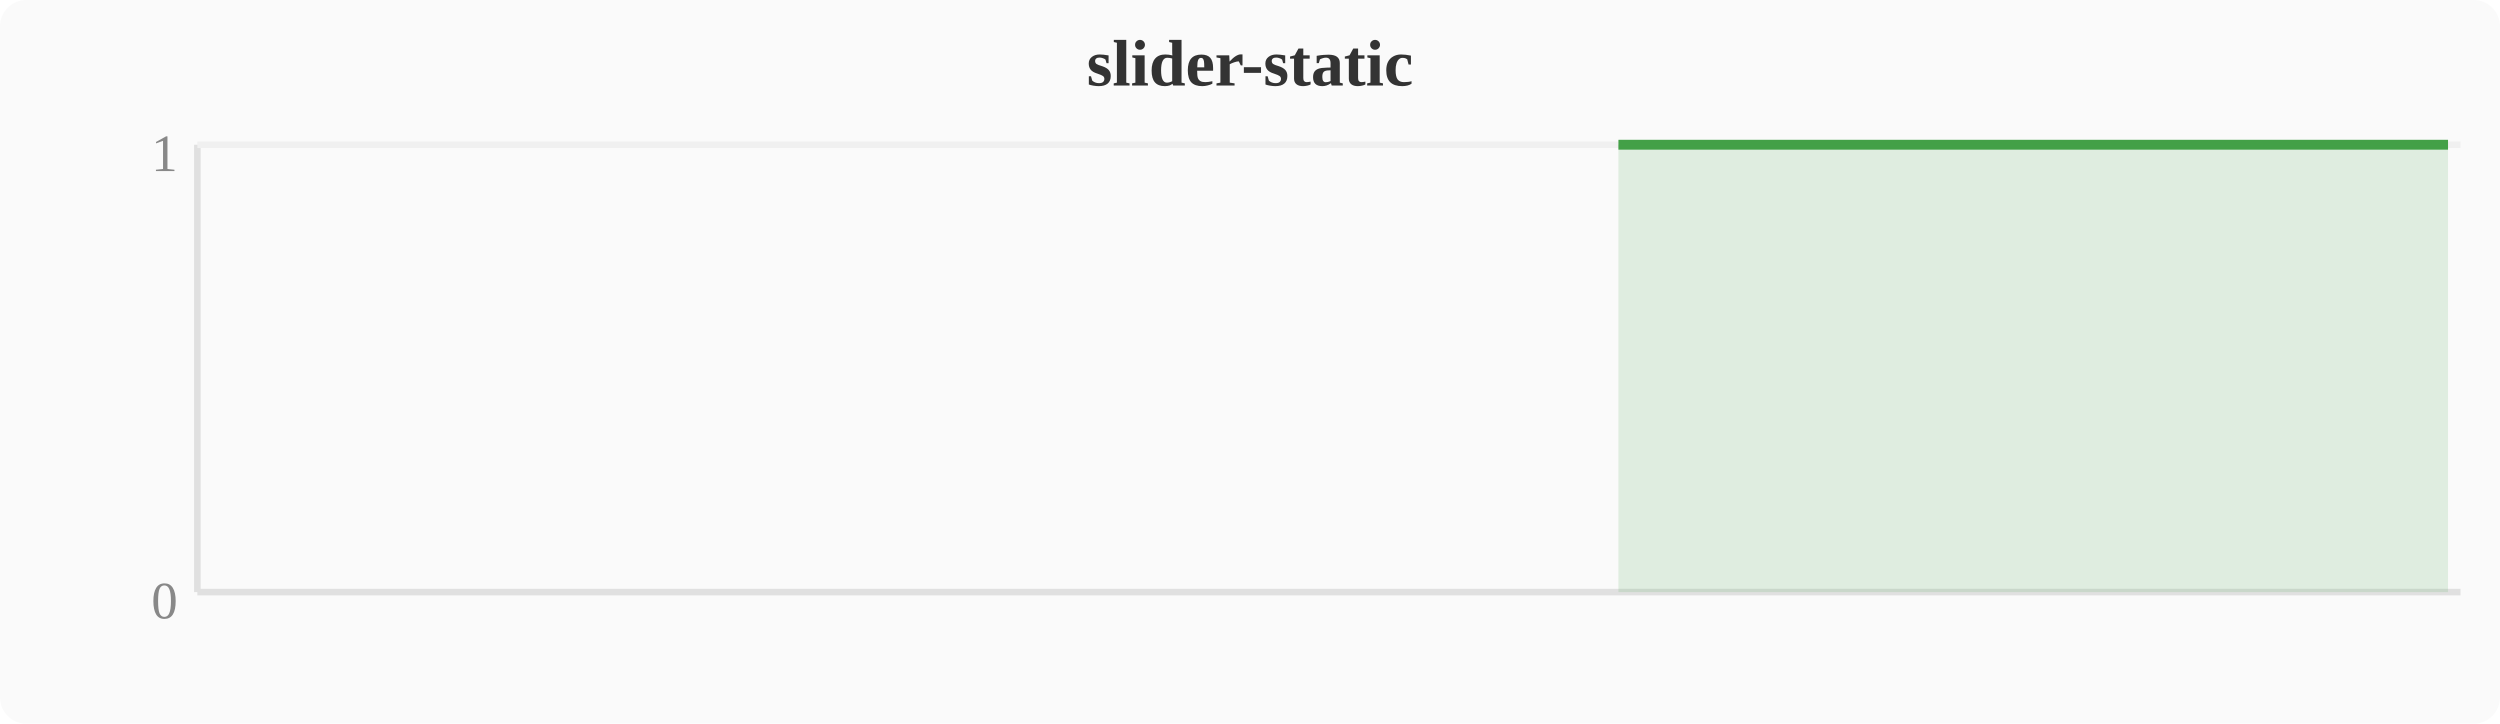
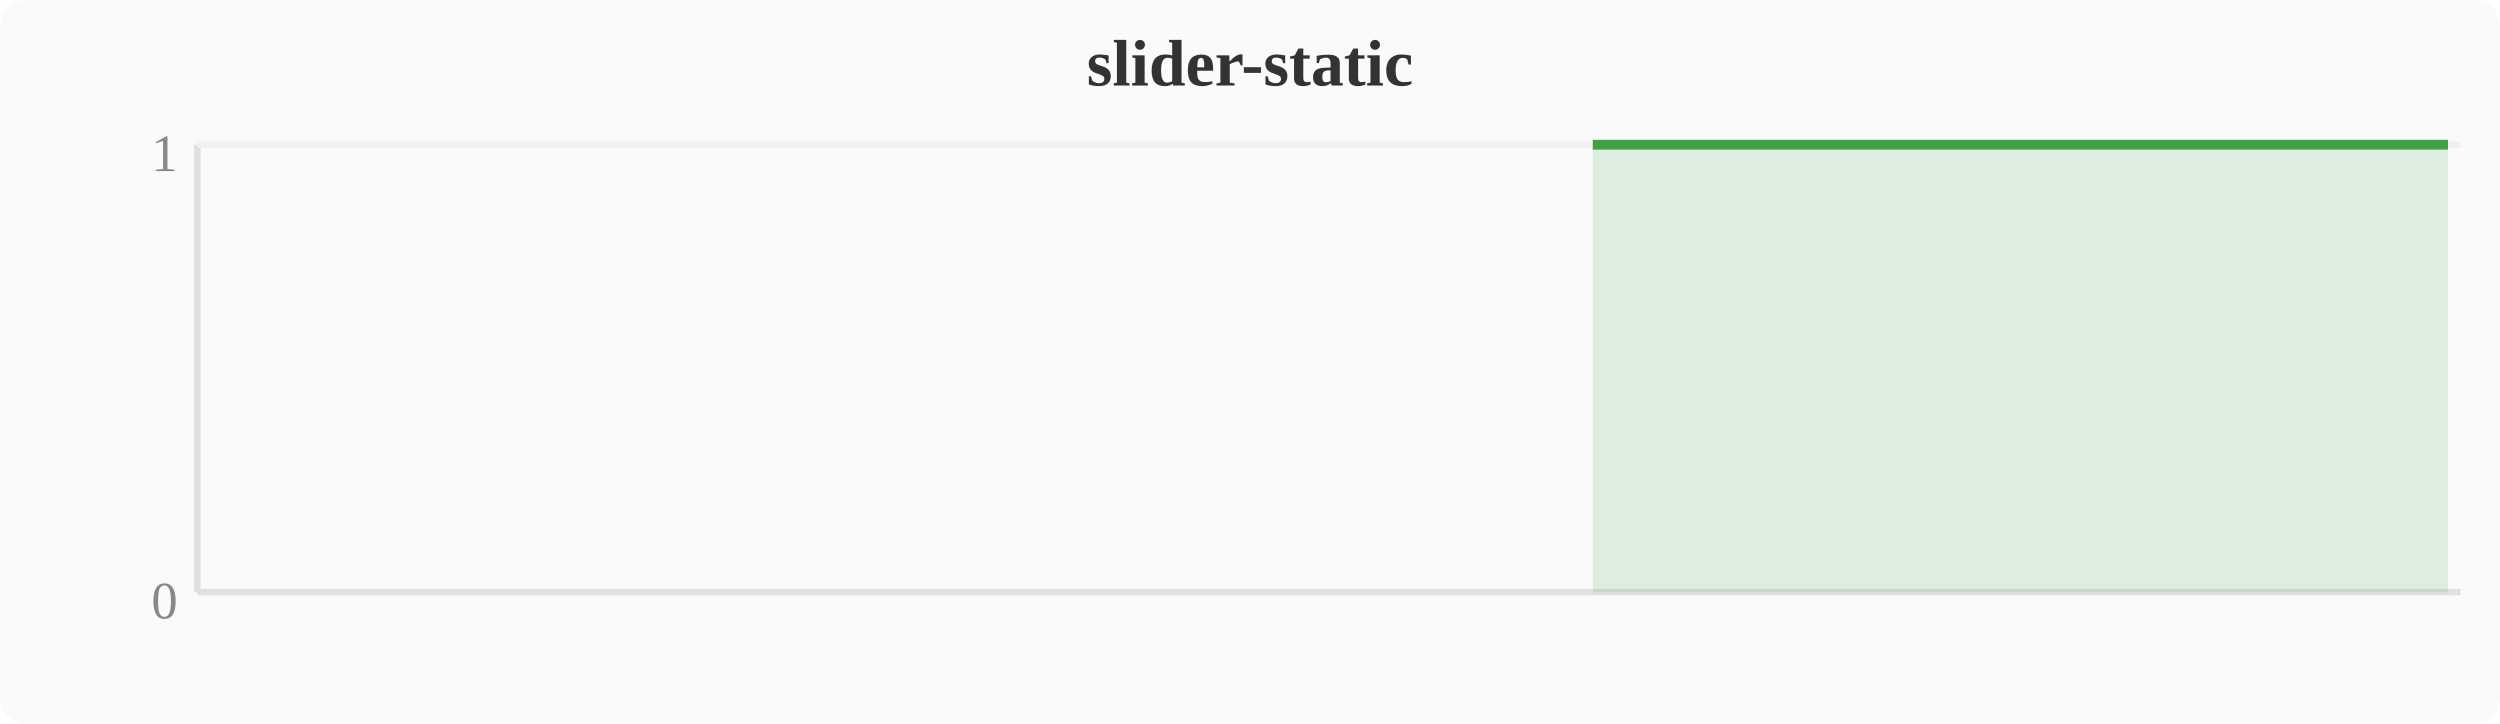
<svg xmlns="http://www.w3.org/2000/svg" width="380" height="110" viewBox="0 0 380 110">
  <rect width="380" height="110" fill="#fafafa" rx="4" />
  <text x="190" y="13" text-anchor="middle" font-size="10" font-weight="bold" fill="#333">slider-static</text>
  <line x1="30" y1="22" x2="30" y2="90" stroke="#e0e0e0" stroke-width="1" />
  <line x1="30" y1="90" x2="374" y2="90" stroke="#e0e0e0" stroke-width="1" />
  <line x1="30" y1="22" x2="374" y2="22" stroke="#f0f0f0" stroke-width="1" />
  <text x="27" y="94" text-anchor="end" font-size="8" fill="#888">0</text>
  <text x="27" y="26" text-anchor="end" font-size="8" fill="#888">1</text>
-   <polygon points="246.0,22.0 249.8,22.0 253.6,22.0 257.4,22.0 261.2,22.0 265.1,22.0 268.9,22.0 272.7,22.0 276.5,22.0 280.4,22.0 284.2,22.0 288.0,22.0 291.8,22.0 295.6,22.0 299.5,22.0 303.3,22.0 307.1,22.0 310.9,22.0 314.8,22.0 318.6,22.0 322.4,22.0 326.2,22.0 330.0,22.0 333.9,22.0 337.7,22.0 341.5,22.0 345.3,22.0 349.2,22.0 353.0,22.0 356.8,22.0 360.6,22.0 364.4,22.0 368.3,22.0 372.1,22.0 372.1,90 246.0,90" fill="#43a047" opacity="0.15" />
-   <polyline points="246.0,22.0 249.8,22.0 253.6,22.0 257.4,22.0 261.2,22.0 265.1,22.0 268.9,22.0 272.7,22.0 276.5,22.0 280.4,22.0 284.2,22.0 288.0,22.0 291.8,22.0 295.6,22.0 299.5,22.0 303.3,22.0 307.1,22.0 310.9,22.0 314.8,22.0 318.6,22.0 322.4,22.0 326.2,22.0 330.0,22.0 333.9,22.0 337.7,22.0 341.5,22.0 345.3,22.0 349.2,22.0 353.0,22.0 356.8,22.0 360.6,22.0 364.4,22.0 368.3,22.0 372.1,22.0" fill="none" stroke="#43a047" stroke-width="1.5" stroke-linejoin="round" />
+   <polygon points="242.1,22.0 246.0,22.0 249.8,22.0 253.6,22.0 257.4,22.0 261.2,22.0 265.1,22.0 268.9,22.0 272.7,22.0 276.5,22.0 280.4,22.0 284.2,22.0 288.0,22.0 291.8,22.0 295.6,22.0 299.5,22.0 303.3,22.0 307.1,22.0 310.9,22.0 314.8,22.0 318.6,22.0 322.4,22.0 326.2,22.0 330.0,22.0 333.9,22.0 337.7,22.0 341.5,22.0 345.3,22.0 349.2,22.0 353.0,22.0 356.8,22.0 360.6,22.0 364.4,22.0 368.3,22.0 372.1,22.0 372.1,90 242.1,90" fill="#43a047" opacity="0.15" />
+   <polyline points="242.1,22.0 246.0,22.0 249.8,22.0 253.6,22.0 257.4,22.0 261.2,22.0 265.1,22.0 268.9,22.0 272.7,22.0 276.5,22.0 280.4,22.0 284.2,22.0 288.0,22.0 291.8,22.0 295.6,22.0 299.5,22.0 303.3,22.0 307.1,22.0 310.9,22.0 314.8,22.0 318.6,22.0 322.4,22.0 326.2,22.0 330.0,22.0 333.9,22.0 337.7,22.0 341.5,22.0 345.3,22.0 349.2,22.0 353.0,22.0 356.8,22.0 360.6,22.0 364.4,22.0 368.3,22.0 372.1,22.0" fill="none" stroke="#43a047" stroke-width="1.5" stroke-linejoin="round" />
</svg>
